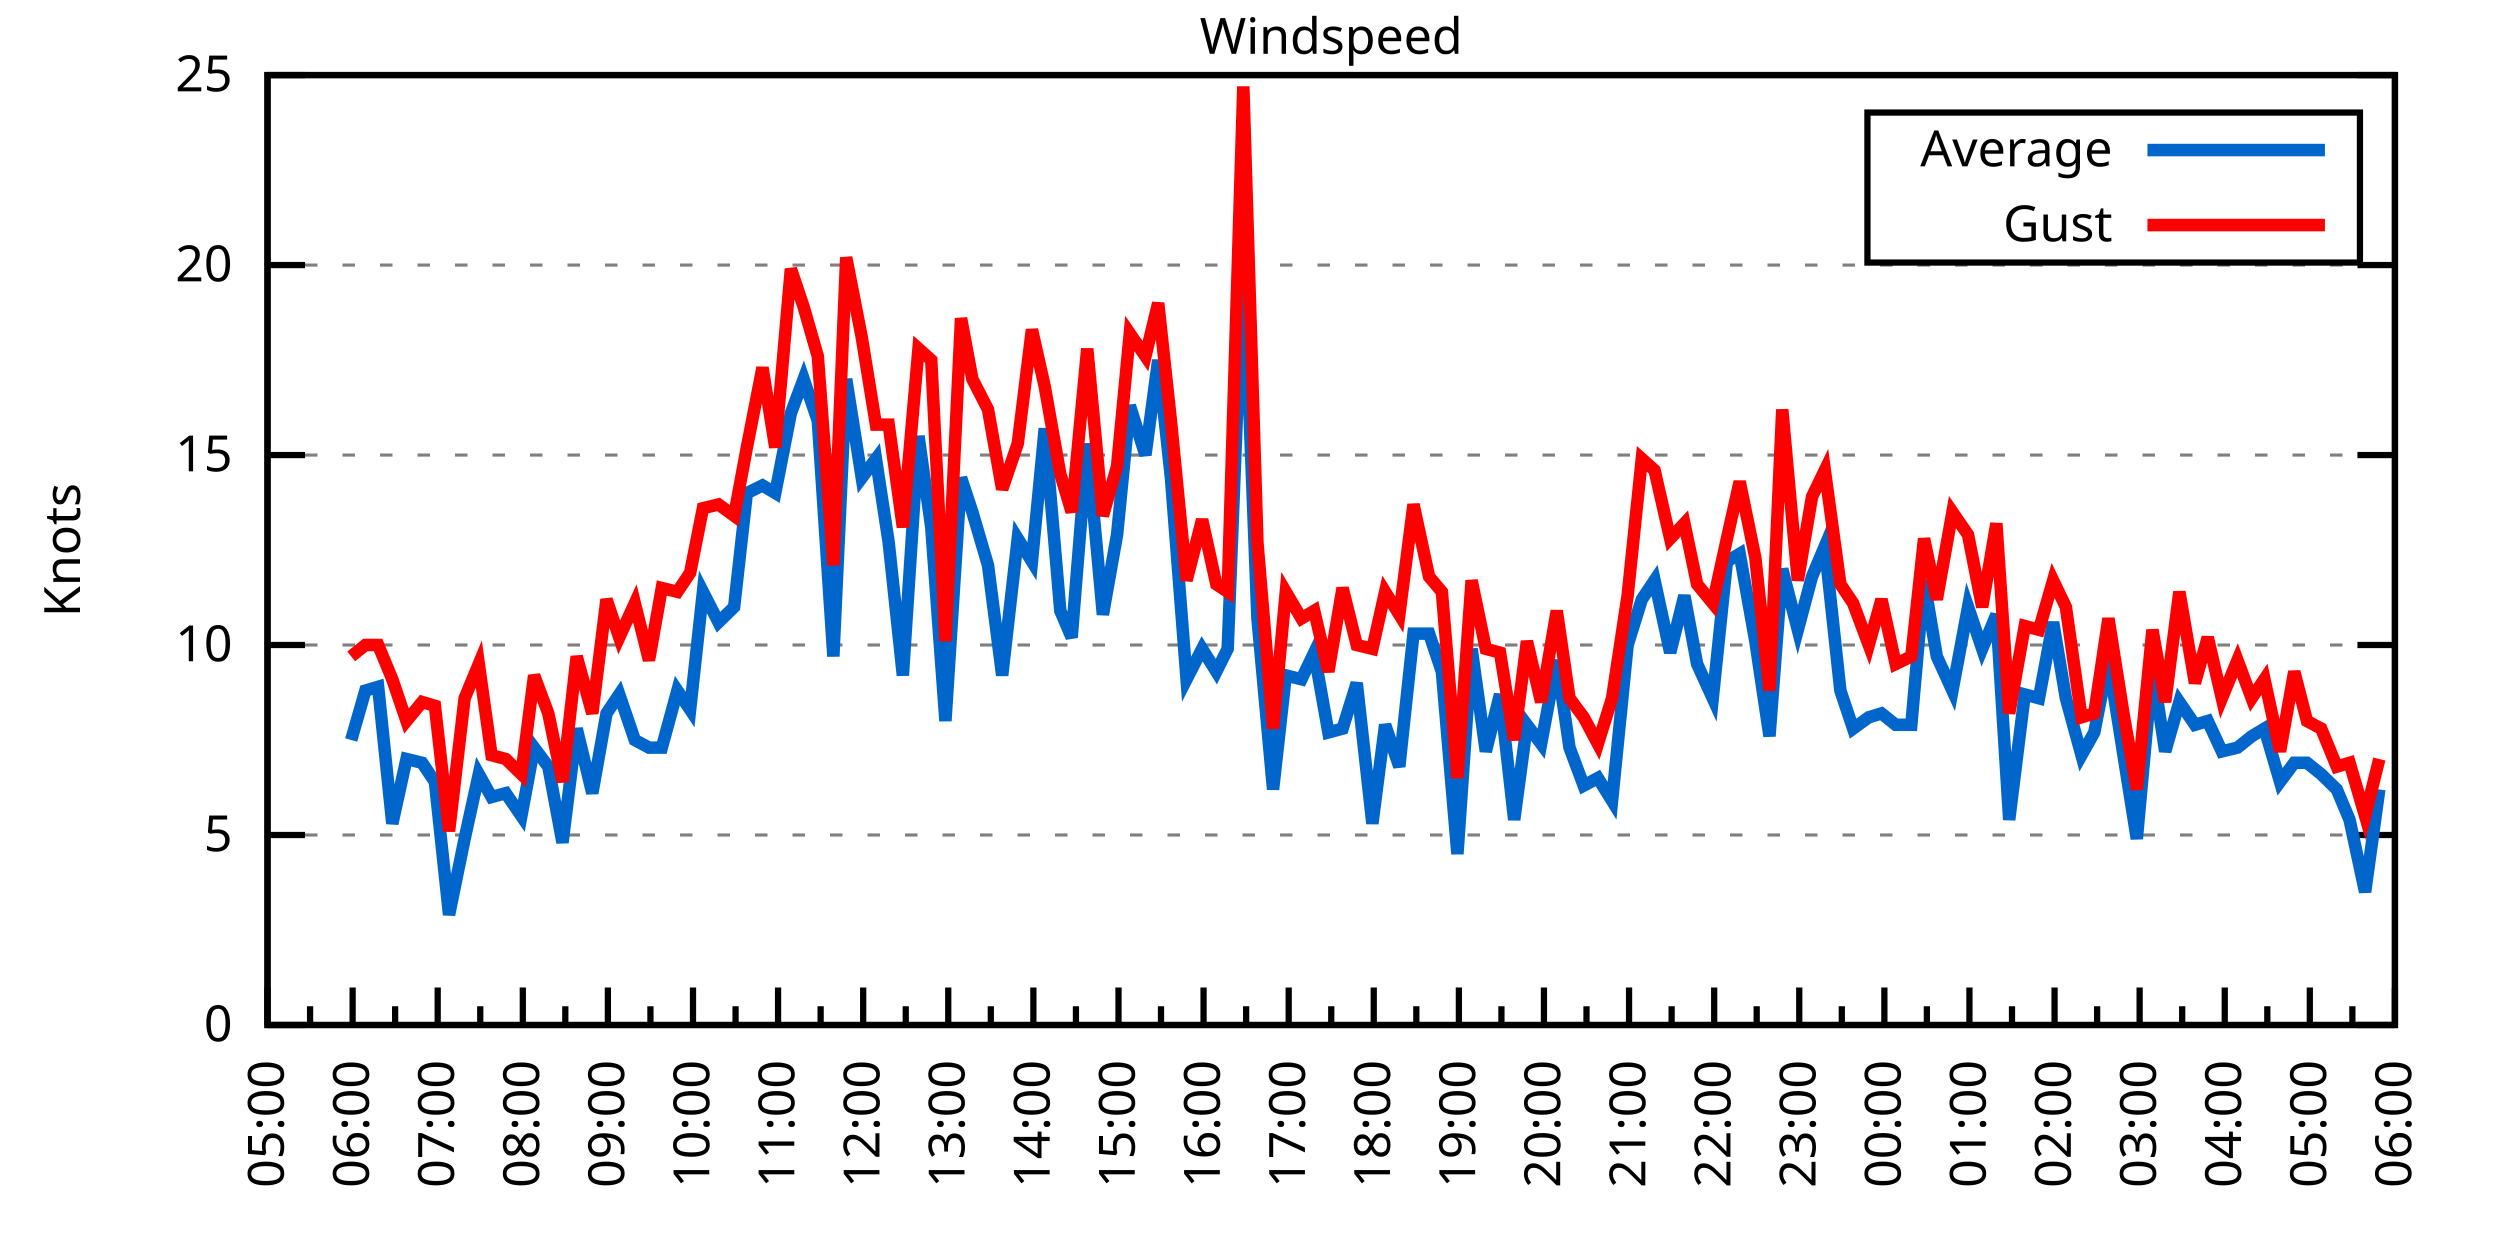
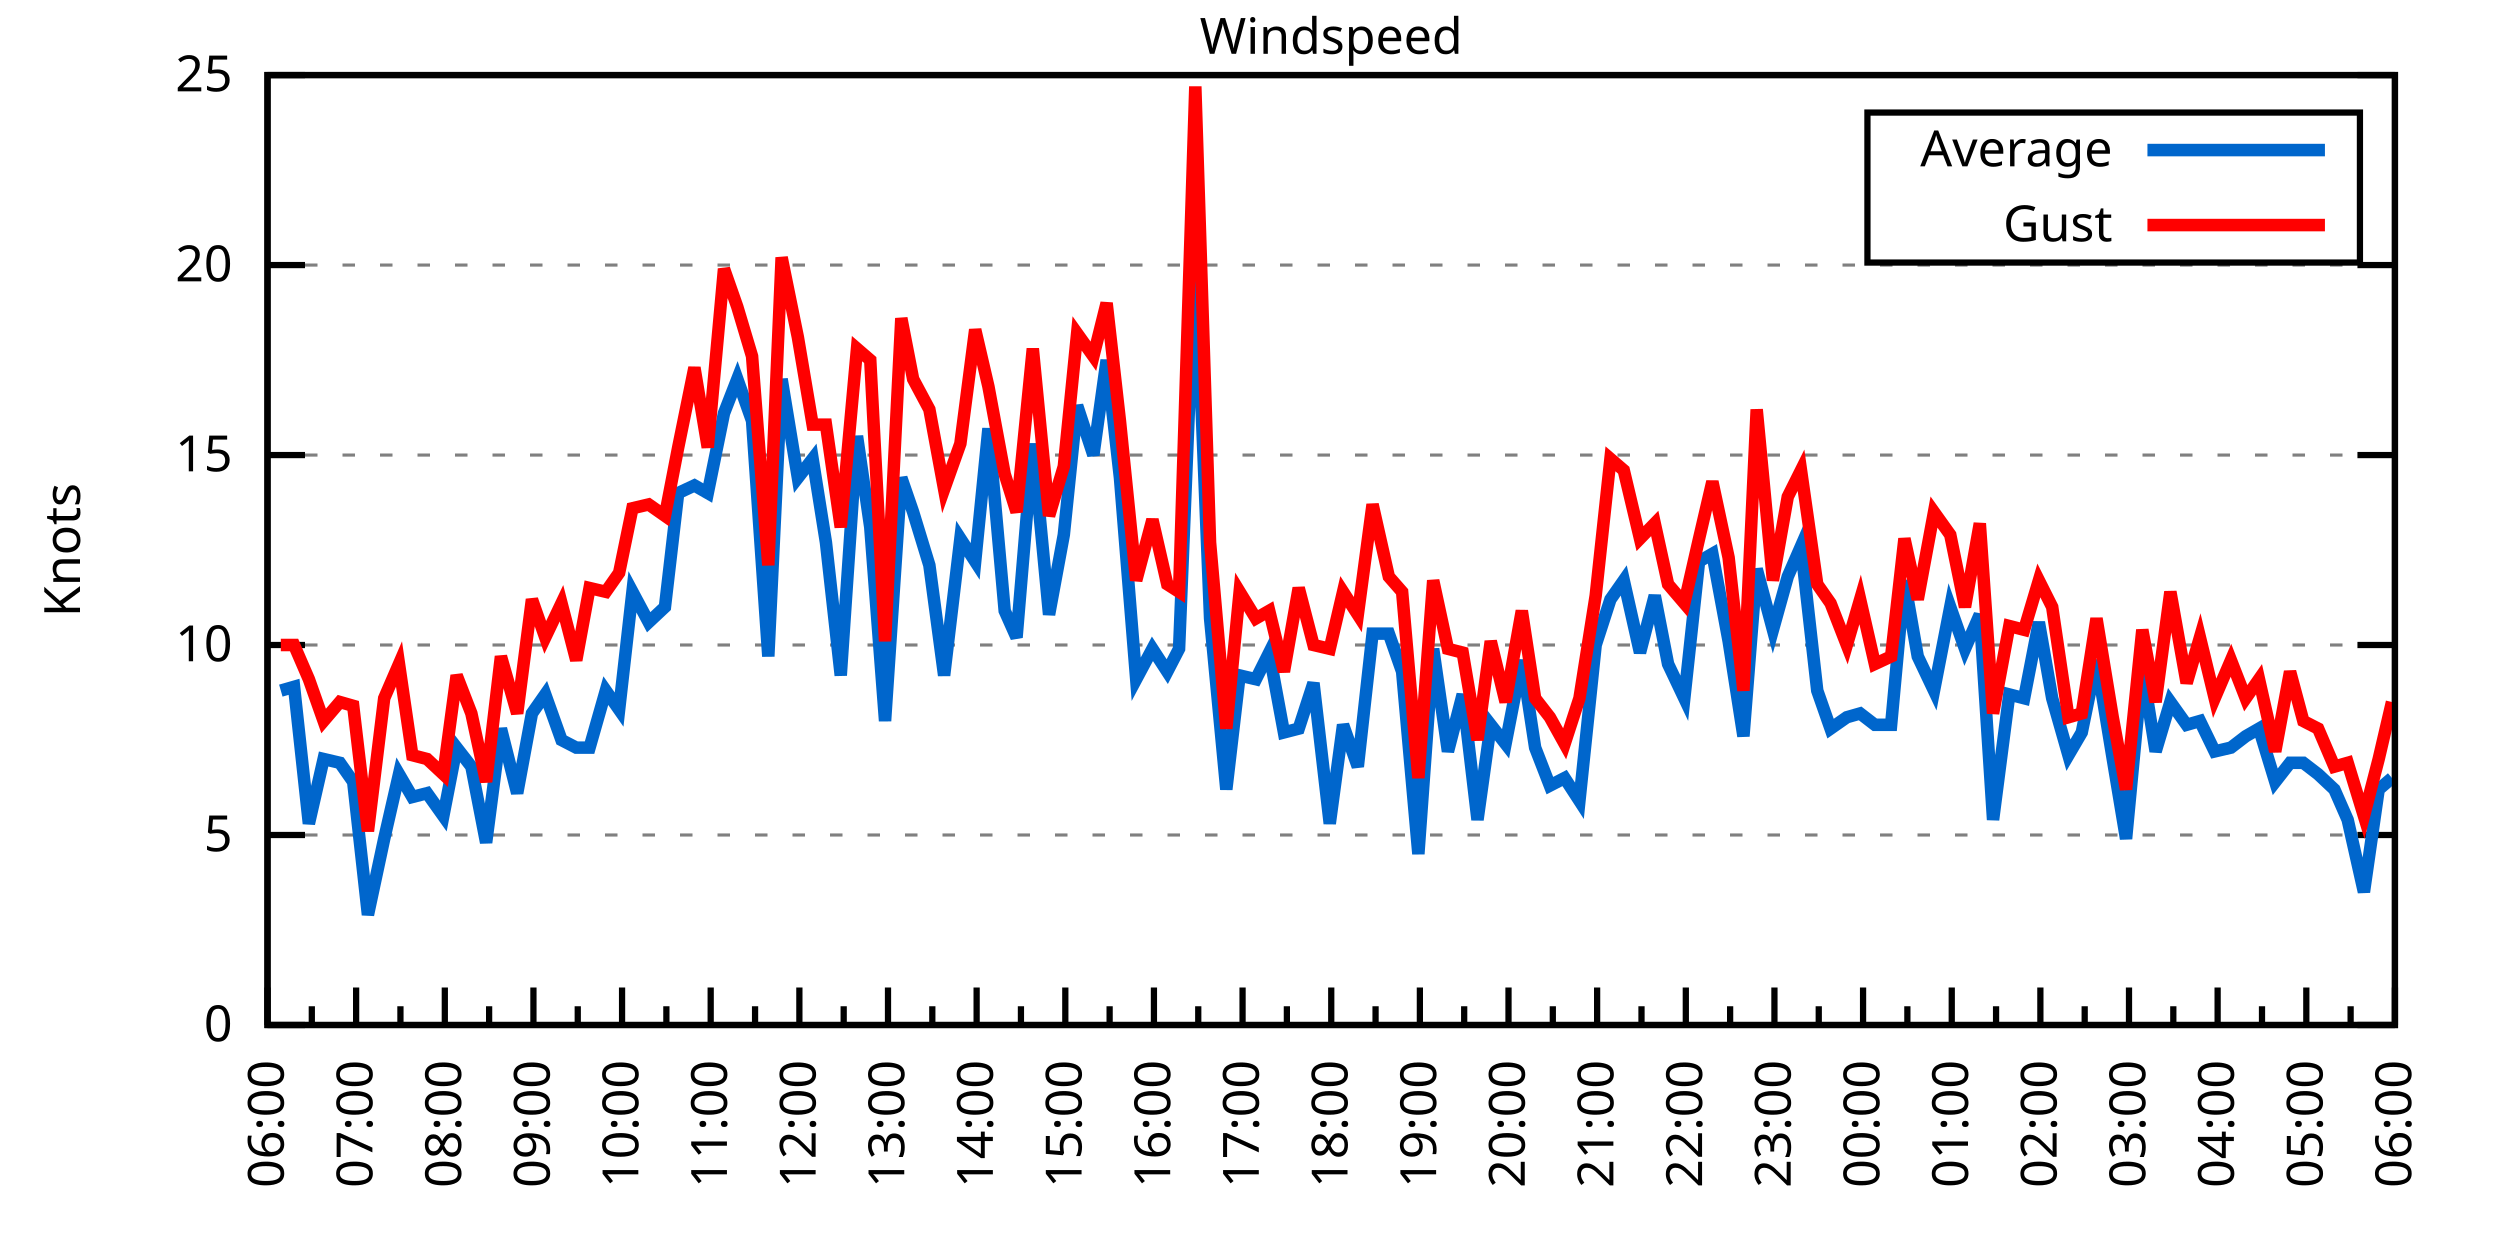
<svg xmlns="http://www.w3.org/2000/svg" xmlns:xlink="http://www.w3.org/1999/xlink" width="400" height="200" viewBox="0 0 400 200">
  <g id="gnuplot_canvas">
    <rect x="0" y="0" width="400" height="200" fill="none" />
    <defs>
      <circle id="gpDot" r="0.5" stroke-width="0.5" stroke="currentColor" />
      <path id="gpPt0" stroke-width="0.333" stroke="currentColor" d="M-1,0 h2 M0,-1 v2" />
      <path id="gpPt1" stroke-width="0.333" stroke="currentColor" d="M-1,-1 L1,1 M1,-1 L-1,1" />
      <path id="gpPt2" stroke-width="0.333" stroke="currentColor" d="M-1,0 L1,0 M0,-1 L0,1 M-1,-1 L1,1 M-1,1 L1,-1" />
      <rect id="gpPt3" stroke-width="0.333" stroke="currentColor" x="-1" y="-1" width="2" height="2" />
      <rect id="gpPt4" stroke-width="0.333" stroke="currentColor" fill="currentColor" x="-1" y="-1" width="2" height="2" />
      <circle id="gpPt5" stroke-width="0.333" stroke="currentColor" cx="0" cy="0" r="1" />
      <use xlink:href="#gpPt5" id="gpPt6" fill="currentColor" stroke="none" />
      <path id="gpPt7" stroke-width="0.333" stroke="currentColor" d="M0,-1.33 L-1.33,0.67 L1.33,0.67 z" />
      <use xlink:href="#gpPt7" id="gpPt8" fill="currentColor" stroke="none" />
      <use xlink:href="#gpPt7" id="gpPt9" stroke="currentColor" transform="rotate(180)" />
      <use xlink:href="#gpPt9" id="gpPt10" fill="currentColor" stroke="none" />
      <use xlink:href="#gpPt3" id="gpPt11" stroke="currentColor" transform="rotate(45)" />
      <use xlink:href="#gpPt11" id="gpPt12" fill="currentColor" stroke="none" />
      <path id="gpPt13" stroke-width="0.333" stroke="currentColor" d="M0,1.330 L1.265,0.411 L0.782,-1.067 L-0.782,-1.076 L-1.265,0.411 z" />
      <use xlink:href="#gpPt13" id="gpPt14" fill="currentColor" stroke="none" />
      <filter id="textbox" filterUnits="objectBoundingBox" x="0" y="0" height="1" width="1">
        <feFlood flood-color="white" flood-opacity="1" result="bgnd" />
        <feComposite in="SourceGraphic" in2="bgnd" operator="atop" />
      </filter>
      <filter id="greybox" filterUnits="objectBoundingBox" x="0" y="0" height="1" width="1">
        <feFlood flood-color="lightgrey" flood-opacity="1" result="grey" />
        <feComposite in="SourceGraphic" in2="grey" operator="atop" />
      </filter>
    </defs>
    <g fill="none" color="white" stroke="currentColor" stroke-width="1.00" stroke-linecap="butt" stroke-linejoin="miter">
</g>
    <g fill="none" color="black" stroke="currentColor" stroke-width="1.00" stroke-linecap="butt" stroke-linejoin="miter">
      <g stroke="none" shape-rendering="crispEdges">
        <polygon fill="rgb(255, 255, 255)" points="42.80,164.00 383.18,164.00 383.18,12.02 42.80,12.02 " />
      </g>
    </g>
    <g fill="none" color="black" stroke="currentColor" stroke-width="1.00" stroke-linecap="butt" stroke-linejoin="miter">
</g>
    <g fill="none" color="black" stroke="black" stroke-width="0.50" stroke-linecap="butt" stroke-linejoin="miter">
</g>
    <g fill="none" color="gray" stroke="currentColor" stroke-width="0.50" stroke-linecap="butt" stroke-linejoin="miter">
      <path stroke="gray" stroke-dasharray="2,4" class="gridline" d="M42.80,164.00 L383.19,164.00  " />
    </g>
    <g fill="none" color="gray" stroke="gray" stroke-width="1.00" stroke-linecap="butt" stroke-linejoin="miter">
</g>
    <g fill="none" color="black" stroke="currentColor" stroke-width="1.00" stroke-linecap="butt" stroke-linejoin="miter">
      <path stroke="black" d="M42.80,164.00 L48.80,164.00 M383.19,164.00 L377.19,164.00  " />
      <g transform="translate(37.20,166.60)" stroke="none" fill="black" font-family="Sans" font-size="8.00" text-anchor="end">
        <text>
          <tspan font-family="Sans"> 0</tspan>
        </text>
      </g>
    </g>
    <g fill="none" color="black" stroke="currentColor" stroke-width="1.00" stroke-linecap="butt" stroke-linejoin="miter">
</g>
    <g fill="none" color="black" stroke="black" stroke-width="0.50" stroke-linecap="butt" stroke-linejoin="miter">
</g>
    <g fill="none" color="gray" stroke="currentColor" stroke-width="0.50" stroke-linecap="butt" stroke-linejoin="miter">
      <path stroke="gray" stroke-dasharray="2,4" class="gridline" d="M42.80,133.60 L383.19,133.60  " />
    </g>
    <g fill="none" color="gray" stroke="gray" stroke-width="1.00" stroke-linecap="butt" stroke-linejoin="miter">
</g>
    <g fill="none" color="black" stroke="currentColor" stroke-width="1.00" stroke-linecap="butt" stroke-linejoin="miter">
      <path stroke="black" d="M42.80,133.60 L48.80,133.60 M383.19,133.60 L377.19,133.60  " />
      <g transform="translate(37.20,136.20)" stroke="none" fill="black" font-family="Sans" font-size="8.00" text-anchor="end">
        <text>
          <tspan font-family="Sans"> 5</tspan>
        </text>
      </g>
    </g>
    <g fill="none" color="black" stroke="currentColor" stroke-width="1.00" stroke-linecap="butt" stroke-linejoin="miter">
</g>
    <g fill="none" color="black" stroke="black" stroke-width="0.50" stroke-linecap="butt" stroke-linejoin="miter">
</g>
    <g fill="none" color="gray" stroke="currentColor" stroke-width="0.50" stroke-linecap="butt" stroke-linejoin="miter">
      <path stroke="gray" stroke-dasharray="2,4" class="gridline" d="M42.80,103.20 L383.19,103.20  " />
    </g>
    <g fill="none" color="gray" stroke="gray" stroke-width="1.00" stroke-linecap="butt" stroke-linejoin="miter">
</g>
    <g fill="none" color="black" stroke="currentColor" stroke-width="1.00" stroke-linecap="butt" stroke-linejoin="miter">
      <path stroke="black" d="M42.80,103.20 L48.80,103.20 M383.19,103.20 L377.19,103.20  " />
      <g transform="translate(37.20,105.80)" stroke="none" fill="black" font-family="Sans" font-size="8.00" text-anchor="end">
        <text>
          <tspan font-family="Sans"> 10</tspan>
        </text>
      </g>
    </g>
    <g fill="none" color="black" stroke="currentColor" stroke-width="1.00" stroke-linecap="butt" stroke-linejoin="miter">
</g>
    <g fill="none" color="black" stroke="black" stroke-width="0.50" stroke-linecap="butt" stroke-linejoin="miter">
</g>
    <g fill="none" color="gray" stroke="currentColor" stroke-width="0.50" stroke-linecap="butt" stroke-linejoin="miter">
      <path stroke="gray" stroke-dasharray="2,4" class="gridline" d="M42.80,72.81 L383.19,72.81  " />
    </g>
    <g fill="none" color="gray" stroke="gray" stroke-width="1.00" stroke-linecap="butt" stroke-linejoin="miter">
</g>
    <g fill="none" color="black" stroke="currentColor" stroke-width="1.00" stroke-linecap="butt" stroke-linejoin="miter">
      <path stroke="black" d="M42.80,72.81 L48.80,72.81 M383.19,72.81 L377.19,72.81  " />
      <g transform="translate(37.20,75.41)" stroke="none" fill="black" font-family="Sans" font-size="8.00" text-anchor="end">
        <text>
          <tspan font-family="Sans"> 15</tspan>
        </text>
      </g>
    </g>
    <g fill="none" color="black" stroke="currentColor" stroke-width="1.00" stroke-linecap="butt" stroke-linejoin="miter">
</g>
    <g fill="none" color="black" stroke="black" stroke-width="0.50" stroke-linecap="butt" stroke-linejoin="miter">
</g>
    <g fill="none" color="gray" stroke="currentColor" stroke-width="0.50" stroke-linecap="butt" stroke-linejoin="miter">
      <path stroke="gray" stroke-dasharray="2,4" class="gridline" d="M42.80,42.41 L383.19,42.41  " />
    </g>
    <g fill="none" color="gray" stroke="gray" stroke-width="1.00" stroke-linecap="butt" stroke-linejoin="miter">
</g>
    <g fill="none" color="black" stroke="currentColor" stroke-width="1.00" stroke-linecap="butt" stroke-linejoin="miter">
      <path stroke="black" d="M42.80,42.41 L48.80,42.41 M383.19,42.41 L377.19,42.41  " />
      <g transform="translate(37.20,45.01)" stroke="none" fill="black" font-family="Sans" font-size="8.00" text-anchor="end">
        <text>
          <tspan font-family="Sans"> 20</tspan>
        </text>
      </g>
    </g>
    <g fill="none" color="black" stroke="currentColor" stroke-width="1.00" stroke-linecap="butt" stroke-linejoin="miter">
</g>
    <g fill="none" color="black" stroke="black" stroke-width="0.50" stroke-linecap="butt" stroke-linejoin="miter">
</g>
    <g fill="none" color="gray" stroke="currentColor" stroke-width="0.50" stroke-linecap="butt" stroke-linejoin="miter">
      <path stroke="gray" stroke-dasharray="2,4" class="gridline" d="M42.80,12.01 L383.19,12.01  " />
    </g>
    <g fill="none" color="gray" stroke="gray" stroke-width="1.00" stroke-linecap="butt" stroke-linejoin="miter">
</g>
    <g fill="none" color="black" stroke="currentColor" stroke-width="1.00" stroke-linecap="butt" stroke-linejoin="miter">
      <path stroke="black" d="M42.80,12.01 L48.80,12.01 M383.19,12.01 L377.19,12.01  " />
      <g transform="translate(37.20,14.61)" stroke="none" fill="black" font-family="Sans" font-size="8.00" text-anchor="end">
        <text>
          <tspan font-family="Sans"> 25</tspan>
        </text>
      </g>
    </g>
    <g fill="none" color="black" stroke="currentColor" stroke-width="1.00" stroke-linecap="butt" stroke-linejoin="miter">
      <path stroke="black" d="M42.80,164.00 L42.80,158.00  " />
      <g transform="translate(45.40,169.60) rotate(270)" stroke="none" fill="black" font-family="Sans" font-size="8.00" text-anchor="end">
        <text>
+           <tspan font-family="Sans">06:00</tspan>
+         </text>
+       </g>
+     </g>
+     <g fill="none" color="black" stroke="currentColor" stroke-width="1.00" stroke-linecap="butt" stroke-linejoin="miter">
+       <path stroke="black" d="M49.89,164.00 L49.89,161.00 M56.98,164.00 L56.98,158.00  " />
+       <g transform="translate(59.58,169.60) rotate(270)" stroke="none" fill="black" font-family="Sans" font-size="8.00" text-anchor="end">
+         <text>
+           <tspan font-family="Sans">07:00</tspan>
+         </text>
+       </g>
+     </g>
+     <g fill="none" color="black" stroke="currentColor" stroke-width="1.00" stroke-linecap="butt" stroke-linejoin="miter">
+       <path stroke="black" d="M64.07,164.00 L64.07,161.00 M71.17,164.00 L71.17,158.00  " />
+       <g transform="translate(73.77,169.60) rotate(270)" stroke="none" fill="black" font-family="Sans" font-size="8.00" text-anchor="end">
+         <text>
+           <tspan font-family="Sans">08:00</tspan>
+         </text>
+       </g>
+     </g>
+     <g fill="none" color="black" stroke="currentColor" stroke-width="1.00" stroke-linecap="butt" stroke-linejoin="miter">
+       <path stroke="black" d="M78.26,164.00 L78.26,161.00 M85.35,164.00 L85.35,158.00  " />
+       <g transform="translate(87.95,169.60) rotate(270)" stroke="none" fill="black" font-family="Sans" font-size="8.00" text-anchor="end">
+         <text>
+           <tspan font-family="Sans">09:00</tspan>
+         </text>
+       </g>
+     </g>
+     <g fill="none" color="black" stroke="currentColor" stroke-width="1.00" stroke-linecap="butt" stroke-linejoin="miter">
+       <path stroke="black" d="M92.44,164.00 L92.44,161.00 M99.53,164.00 L99.53,158.00  " />
+       <g transform="translate(102.13,169.60) rotate(270)" stroke="none" fill="black" font-family="Sans" font-size="8.00" text-anchor="end">
+         <text>
+           <tspan font-family="Sans">10:00</tspan>
+         </text>
+       </g>
+     </g>
+     <g fill="none" color="black" stroke="currentColor" stroke-width="1.00" stroke-linecap="butt" stroke-linejoin="miter">
+       <path stroke="black" d="M106.62,164.00 L106.62,161.00 M113.71,164.00 L113.71,158.00  " />
+       <g transform="translate(116.31,169.60) rotate(270)" stroke="none" fill="black" font-family="Sans" font-size="8.00" text-anchor="end">
+         <text>
+           <tspan font-family="Sans">11:00</tspan>
+         </text>
+       </g>
+     </g>
+     <g fill="none" color="black" stroke="currentColor" stroke-width="1.00" stroke-linecap="butt" stroke-linejoin="miter">
+       <path stroke="black" d="M120.81,164.00 L120.81,161.00 M127.90,164.00 L127.90,158.00  " />
+       <g transform="translate(130.50,169.60) rotate(270)" stroke="none" fill="black" font-family="Sans" font-size="8.00" text-anchor="end">
+         <text>
+           <tspan font-family="Sans">12:00</tspan>
+         </text>
+       </g>
+     </g>
+     <g fill="none" color="black" stroke="currentColor" stroke-width="1.00" stroke-linecap="butt" stroke-linejoin="miter">
+       <path stroke="black" d="M134.99,164.00 L134.99,161.00 M142.08,164.00 L142.08,158.00  " />
+       <g transform="translate(144.68,169.60) rotate(270)" stroke="none" fill="black" font-family="Sans" font-size="8.00" text-anchor="end">
+         <text>
+           <tspan font-family="Sans">13:00</tspan>
+         </text>
+       </g>
+     </g>
+     <g fill="none" color="black" stroke="currentColor" stroke-width="1.00" stroke-linecap="butt" stroke-linejoin="miter">
+       <path stroke="black" d="M149.17,164.00 L149.17,161.00 M156.26,164.00 L156.26,158.00  " />
+       <g transform="translate(158.86,169.60) rotate(270)" stroke="none" fill="black" font-family="Sans" font-size="8.00" text-anchor="end">
+         <text>
+           <tspan font-family="Sans">14:00</tspan>
+         </text>
+       </g>
+     </g>
+     <g fill="none" color="black" stroke="currentColor" stroke-width="1.00" stroke-linecap="butt" stroke-linejoin="miter">
+       <path stroke="black" d="M163.35,164.00 L163.35,161.00 M170.45,164.00 L170.45,158.00  " />
+       <g transform="translate(173.05,169.60) rotate(270)" stroke="none" fill="black" font-family="Sans" font-size="8.00" text-anchor="end">
+         <text>
+           <tspan font-family="Sans">15:00</tspan>
+         </text>
+       </g>
+     </g>
+     <g fill="none" color="black" stroke="currentColor" stroke-width="1.00" stroke-linecap="butt" stroke-linejoin="miter">
+       <path stroke="black" d="M177.54,164.00 L177.54,161.00 M184.63,164.00 L184.63,158.00  " />
+       <g transform="translate(187.23,169.60) rotate(270)" stroke="none" fill="black" font-family="Sans" font-size="8.00" text-anchor="end">
+         <text>
+           <tspan font-family="Sans">16:00</tspan>
+         </text>
+       </g>
+     </g>
+     <g fill="none" color="black" stroke="currentColor" stroke-width="1.00" stroke-linecap="butt" stroke-linejoin="miter">
+       <path stroke="black" d="M191.72,164.00 L191.72,161.00 M198.81,164.00 L198.81,158.00  " />
+       <g transform="translate(201.41,169.60) rotate(270)" stroke="none" fill="black" font-family="Sans" font-size="8.00" text-anchor="end">
+         <text>
+           <tspan font-family="Sans">17:00</tspan>
+         </text>
+       </g>
+     </g>
+     <g fill="none" color="black" stroke="currentColor" stroke-width="1.00" stroke-linecap="butt" stroke-linejoin="miter">
+       <path stroke="black" d="M205.90,164.00 L205.90,161.00 M213.00,164.00 L213.00,158.00  " />
+       <g transform="translate(215.60,169.60) rotate(270)" stroke="none" fill="black" font-family="Sans" font-size="8.00" text-anchor="end">
+         <text>
+           <tspan font-family="Sans">18:00</tspan>
+         </text>
+       </g>
+     </g>
+     <g fill="none" color="black" stroke="currentColor" stroke-width="1.00" stroke-linecap="butt" stroke-linejoin="miter">
+       <path stroke="black" d="M220.09,164.00 L220.09,161.00 M227.18,164.00 L227.18,158.00  " />
+       <g transform="translate(229.78,169.60) rotate(270)" stroke="none" fill="black" font-family="Sans" font-size="8.00" text-anchor="end">
+         <text>
+           <tspan font-family="Sans">19:00</tspan>
+         </text>
+       </g>
+     </g>
+     <g fill="none" color="black" stroke="currentColor" stroke-width="1.00" stroke-linecap="butt" stroke-linejoin="miter">
+       <path stroke="black" d="M234.27,164.00 L234.27,161.00 M241.36,164.00 L241.36,158.00  " />
+       <g transform="translate(243.96,169.60) rotate(270)" stroke="none" fill="black" font-family="Sans" font-size="8.00" text-anchor="end">
+         <text>
+           <tspan font-family="Sans">20:00</tspan>
+         </text>
+       </g>
+     </g>
+     <g fill="none" color="black" stroke="currentColor" stroke-width="1.00" stroke-linecap="butt" stroke-linejoin="miter">
+       <path stroke="black" d="M248.45,164.00 L248.45,161.00 M255.54,164.00 L255.54,158.00  " />
+       <g transform="translate(258.14,169.60) rotate(270)" stroke="none" fill="black" font-family="Sans" font-size="8.00" text-anchor="end">
+         <text>
+           <tspan font-family="Sans">21:00</tspan>
+         </text>
+       </g>
+     </g>
+     <g fill="none" color="black" stroke="currentColor" stroke-width="1.00" stroke-linecap="butt" stroke-linejoin="miter">
+       <path stroke="black" d="M262.64,164.00 L262.64,161.00 M269.73,164.00 L269.73,158.00  " />
+       <g transform="translate(272.33,169.60) rotate(270)" stroke="none" fill="black" font-family="Sans" font-size="8.00" text-anchor="end">
+         <text>
+           <tspan font-family="Sans">22:00</tspan>
+         </text>
+       </g>
+     </g>
+     <g fill="none" color="black" stroke="currentColor" stroke-width="1.00" stroke-linecap="butt" stroke-linejoin="miter">
+       <path stroke="black" d="M276.82,164.00 L276.82,161.00 M283.91,164.00 L283.91,158.00  " />
+       <g transform="translate(286.51,169.60) rotate(270)" stroke="none" fill="black" font-family="Sans" font-size="8.00" text-anchor="end">
+         <text>
+           <tspan font-family="Sans">23:00</tspan>
+         </text>
+       </g>
+     </g>
+     <g fill="none" color="black" stroke="currentColor" stroke-width="1.00" stroke-linecap="butt" stroke-linejoin="miter">
+       <path stroke="black" d="M291.00,164.00 L291.00,161.00 M298.09,164.00 L298.09,158.00  " />
+       <g transform="translate(300.69,169.60) rotate(270)" stroke="none" fill="black" font-family="Sans" font-size="8.00" text-anchor="end">
+         <text>
+           <tspan font-family="Sans">00:00</tspan>
+         </text>
+       </g>
+     </g>
+     <g fill="none" color="black" stroke="currentColor" stroke-width="1.00" stroke-linecap="butt" stroke-linejoin="miter">
+       <path stroke="black" d="M305.18,164.00 L305.18,161.00 M312.28,164.00 L312.28,158.00  " />
+       <g transform="translate(314.88,169.60) rotate(270)" stroke="none" fill="black" font-family="Sans" font-size="8.00" text-anchor="end">
+         <text>
+           <tspan font-family="Sans">01:00</tspan>
+         </text>
+       </g>
+     </g>
+     <g fill="none" color="black" stroke="currentColor" stroke-width="1.00" stroke-linecap="butt" stroke-linejoin="miter">
+       <path stroke="black" d="M319.37,164.00 L319.37,161.00 M326.46,164.00 L326.46,158.00  " />
+       <g transform="translate(329.06,169.60) rotate(270)" stroke="none" fill="black" font-family="Sans" font-size="8.00" text-anchor="end">
+         <text>
+           <tspan font-family="Sans">02:00</tspan>
+         </text>
+       </g>
+     </g>
+     <g fill="none" color="black" stroke="currentColor" stroke-width="1.00" stroke-linecap="butt" stroke-linejoin="miter">
+       <path stroke="black" d="M333.55,164.00 L333.55,161.00 M340.64,164.00 L340.64,158.00  " />
+       <g transform="translate(343.24,169.60) rotate(270)" stroke="none" fill="black" font-family="Sans" font-size="8.00" text-anchor="end">
+         <text>
+           <tspan font-family="Sans">03:00</tspan>
+         </text>
+       </g>
+     </g>
+     <g fill="none" color="black" stroke="currentColor" stroke-width="1.00" stroke-linecap="butt" stroke-linejoin="miter">
+       <path stroke="black" d="M347.73,164.00 L347.73,161.00 M354.82,164.00 L354.82,158.00  " />
+       <g transform="translate(357.42,169.60) rotate(270)" stroke="none" fill="black" font-family="Sans" font-size="8.00" text-anchor="end">
+         <text>
+           <tspan font-family="Sans">04:00</tspan>
+         </text>
+       </g>
+     </g>
+     <g fill="none" color="black" stroke="currentColor" stroke-width="1.00" stroke-linecap="butt" stroke-linejoin="miter">
+       <path stroke="black" d="M361.92,164.00 L361.92,161.00 M369.01,164.00 L369.01,158.00  " />
+       <g transform="translate(371.61,169.60) rotate(270)" stroke="none" fill="black" font-family="Sans" font-size="8.00" text-anchor="end">
+         <text>
          <tspan font-family="Sans">05:00</tspan>
        </text>
      </g>
    </g>
    <g fill="none" color="black" stroke="currentColor" stroke-width="1.00" stroke-linecap="butt" stroke-linejoin="miter">
-       <path stroke="black" d="M49.61,164.00 L49.61,161.00 M56.42,164.00 L56.42,158.00  " />
-       <g transform="translate(59.02,169.60) rotate(270)" stroke="none" fill="black" font-family="Sans" font-size="8.00" text-anchor="end">
-         <text>
-           <tspan font-family="Sans">06:00</tspan>
-         </text>
-       </g>
-     </g>
-     <g fill="none" color="black" stroke="currentColor" stroke-width="1.00" stroke-linecap="butt" stroke-linejoin="miter">
-       <path stroke="black" d="M63.22,164.00 L63.22,161.00 M70.03,164.00 L70.03,158.00  " />
-       <g transform="translate(72.63,169.60) rotate(270)" stroke="none" fill="black" font-family="Sans" font-size="8.00" text-anchor="end">
-         <text>
-           <tspan font-family="Sans">07:00</tspan>
-         </text>
-       </g>
-     </g>
-     <g fill="none" color="black" stroke="currentColor" stroke-width="1.00" stroke-linecap="butt" stroke-linejoin="miter">
-       <path stroke="black" d="M76.84,164.00 L76.84,161.00 M83.65,164.00 L83.65,158.00  " />
-       <g transform="translate(86.25,169.60) rotate(270)" stroke="none" fill="black" font-family="Sans" font-size="8.00" text-anchor="end">
-         <text>
-           <tspan font-family="Sans">08:00</tspan>
-         </text>
-       </g>
-     </g>
-     <g fill="none" color="black" stroke="currentColor" stroke-width="1.00" stroke-linecap="butt" stroke-linejoin="miter">
-       <path stroke="black" d="M90.45,164.00 L90.45,161.00 M97.26,164.00 L97.26,158.00  " />
-       <g transform="translate(99.86,169.60) rotate(270)" stroke="none" fill="black" font-family="Sans" font-size="8.00" text-anchor="end">
-         <text>
-           <tspan font-family="Sans">09:00</tspan>
-         </text>
-       </g>
-     </g>
-     <g fill="none" color="black" stroke="currentColor" stroke-width="1.00" stroke-linecap="butt" stroke-linejoin="miter">
-       <path stroke="black" d="M104.07,164.00 L104.07,161.00 M110.88,164.00 L110.88,158.00  " />
-       <g transform="translate(113.48,169.60) rotate(270)" stroke="none" fill="black" font-family="Sans" font-size="8.00" text-anchor="end">
-         <text>
-           <tspan font-family="Sans">10:00</tspan>
-         </text>
-       </g>
-     </g>
-     <g fill="none" color="black" stroke="currentColor" stroke-width="1.00" stroke-linecap="butt" stroke-linejoin="miter">
-       <path stroke="black" d="M117.69,164.00 L117.69,161.00 M124.49,164.00 L124.49,158.00  " />
-       <g transform="translate(127.09,169.60) rotate(270)" stroke="none" fill="black" font-family="Sans" font-size="8.00" text-anchor="end">
-         <text>
-           <tspan font-family="Sans">11:00</tspan>
-         </text>
-       </g>
-     </g>
-     <g fill="none" color="black" stroke="currentColor" stroke-width="1.00" stroke-linecap="butt" stroke-linejoin="miter">
-       <path stroke="black" d="M131.30,164.00 L131.30,161.00 M138.11,164.00 L138.11,158.00  " />
-       <g transform="translate(140.71,169.60) rotate(270)" stroke="none" fill="black" font-family="Sans" font-size="8.00" text-anchor="end">
-         <text>
-           <tspan font-family="Sans">12:00</tspan>
-         </text>
-       </g>
-     </g>
-     <g fill="none" color="black" stroke="currentColor" stroke-width="1.00" stroke-linecap="butt" stroke-linejoin="miter">
-       <path stroke="black" d="M144.92,164.00 L144.92,161.00 M151.72,164.00 L151.72,158.00  " />
-       <g transform="translate(154.32,169.60) rotate(270)" stroke="none" fill="black" font-family="Sans" font-size="8.00" text-anchor="end">
-         <text>
-           <tspan font-family="Sans">13:00</tspan>
-         </text>
-       </g>
-     </g>
-     <g fill="none" color="black" stroke="currentColor" stroke-width="1.00" stroke-linecap="butt" stroke-linejoin="miter">
-       <path stroke="black" d="M158.53,164.00 L158.53,161.00 M165.34,164.00 L165.34,158.00  " />
-       <g transform="translate(167.94,169.60) rotate(270)" stroke="none" fill="black" font-family="Sans" font-size="8.00" text-anchor="end">
-         <text>
-           <tspan font-family="Sans">14:00</tspan>
-         </text>
-       </g>
-     </g>
-     <g fill="none" color="black" stroke="currentColor" stroke-width="1.00" stroke-linecap="butt" stroke-linejoin="miter">
-       <path stroke="black" d="M172.15,164.00 L172.15,161.00 M178.96,164.00 L178.96,158.00  " />
-       <g transform="translate(181.56,169.60) rotate(270)" stroke="none" fill="black" font-family="Sans" font-size="8.00" text-anchor="end">
-         <text>
-           <tspan font-family="Sans">15:00</tspan>
-         </text>
-       </g>
-     </g>
-     <g fill="none" color="black" stroke="currentColor" stroke-width="1.00" stroke-linecap="butt" stroke-linejoin="miter">
-       <path stroke="black" d="M185.76,164.00 L185.76,161.00 M192.57,164.00 L192.57,158.00  " />
-       <g transform="translate(195.17,169.60) rotate(270)" stroke="none" fill="black" font-family="Sans" font-size="8.00" text-anchor="end">
-         <text>
-           <tspan font-family="Sans">16:00</tspan>
-         </text>
-       </g>
-     </g>
-     <g fill="none" color="black" stroke="currentColor" stroke-width="1.00" stroke-linecap="butt" stroke-linejoin="miter">
-       <path stroke="black" d="M199.38,164.00 L199.38,161.00 M206.19,164.00 L206.19,158.00  " />
-       <g transform="translate(208.79,169.60) rotate(270)" stroke="none" fill="black" font-family="Sans" font-size="8.00" text-anchor="end">
-         <text>
-           <tspan font-family="Sans">17:00</tspan>
-         </text>
-       </g>
-     </g>
-     <g fill="none" color="black" stroke="currentColor" stroke-width="1.00" stroke-linecap="butt" stroke-linejoin="miter">
-       <path stroke="black" d="M213.00,164.00 L213.00,161.00 M219.80,164.00 L219.80,158.00  " />
-       <g transform="translate(222.40,169.60) rotate(270)" stroke="none" fill="black" font-family="Sans" font-size="8.00" text-anchor="end">
-         <text>
-           <tspan font-family="Sans">18:00</tspan>
-         </text>
-       </g>
-     </g>
-     <g fill="none" color="black" stroke="currentColor" stroke-width="1.00" stroke-linecap="butt" stroke-linejoin="miter">
-       <path stroke="black" d="M226.61,164.00 L226.61,161.00 M233.42,164.00 L233.42,158.00  " />
-       <g transform="translate(236.02,169.60) rotate(270)" stroke="none" fill="black" font-family="Sans" font-size="8.00" text-anchor="end">
-         <text>
-           <tspan font-family="Sans">19:00</tspan>
-         </text>
-       </g>
-     </g>
-     <g fill="none" color="black" stroke="currentColor" stroke-width="1.00" stroke-linecap="butt" stroke-linejoin="miter">
-       <path stroke="black" d="M240.23,164.00 L240.23,161.00 M247.03,164.00 L247.03,158.00  " />
-       <g transform="translate(249.63,169.60) rotate(270)" stroke="none" fill="black" font-family="Sans" font-size="8.00" text-anchor="end">
-         <text>
-           <tspan font-family="Sans">20:00</tspan>
-         </text>
-       </g>
-     </g>
-     <g fill="none" color="black" stroke="currentColor" stroke-width="1.00" stroke-linecap="butt" stroke-linejoin="miter">
-       <path stroke="black" d="M253.84,164.00 L253.84,161.00 M260.65,164.00 L260.65,158.00  " />
-       <g transform="translate(263.25,169.60) rotate(270)" stroke="none" fill="black" font-family="Sans" font-size="8.00" text-anchor="end">
-         <text>
-           <tspan font-family="Sans">21:00</tspan>
-         </text>
-       </g>
-     </g>
-     <g fill="none" color="black" stroke="currentColor" stroke-width="1.00" stroke-linecap="butt" stroke-linejoin="miter">
-       <path stroke="black" d="M267.46,164.00 L267.46,161.00 M274.27,164.00 L274.27,158.00  " />
-       <g transform="translate(276.87,169.60) rotate(270)" stroke="none" fill="black" font-family="Sans" font-size="8.00" text-anchor="end">
-         <text>
-           <tspan font-family="Sans">22:00</tspan>
-         </text>
-       </g>
-     </g>
-     <g fill="none" color="black" stroke="currentColor" stroke-width="1.00" stroke-linecap="butt" stroke-linejoin="miter">
-       <path stroke="black" d="M281.07,164.00 L281.07,161.00 M287.88,164.00 L287.88,158.00  " />
-       <g transform="translate(290.48,169.60) rotate(270)" stroke="none" fill="black" font-family="Sans" font-size="8.00" text-anchor="end">
-         <text>
-           <tspan font-family="Sans">23:00</tspan>
-         </text>
-       </g>
-     </g>
-     <g fill="none" color="black" stroke="currentColor" stroke-width="1.00" stroke-linecap="butt" stroke-linejoin="miter">
-       <path stroke="black" d="M294.69,164.00 L294.69,161.00 M301.50,164.00 L301.50,158.00  " />
-       <g transform="translate(304.10,169.60) rotate(270)" stroke="none" fill="black" font-family="Sans" font-size="8.00" text-anchor="end">
-         <text>
-           <tspan font-family="Sans">00:00</tspan>
-         </text>
-       </g>
-     </g>
-     <g fill="none" color="black" stroke="currentColor" stroke-width="1.00" stroke-linecap="butt" stroke-linejoin="miter">
-       <path stroke="black" d="M308.30,164.00 L308.30,161.00 M315.11,164.00 L315.11,158.00  " />
-       <g transform="translate(317.71,169.60) rotate(270)" stroke="none" fill="black" font-family="Sans" font-size="8.00" text-anchor="end">
-         <text>
-           <tspan font-family="Sans">01:00</tspan>
-         </text>
-       </g>
-     </g>
-     <g fill="none" color="black" stroke="currentColor" stroke-width="1.00" stroke-linecap="butt" stroke-linejoin="miter">
-       <path stroke="black" d="M321.92,164.00 L321.92,161.00 M328.73,164.00 L328.73,158.00  " />
-       <g transform="translate(331.33,169.60) rotate(270)" stroke="none" fill="black" font-family="Sans" font-size="8.00" text-anchor="end">
-         <text>
-           <tspan font-family="Sans">02:00</tspan>
-         </text>
-       </g>
-     </g>
-     <g fill="none" color="black" stroke="currentColor" stroke-width="1.00" stroke-linecap="butt" stroke-linejoin="miter">
-       <path stroke="black" d="M335.54,164.00 L335.54,161.00 M342.34,164.00 L342.34,158.00  " />
-       <g transform="translate(344.94,169.60) rotate(270)" stroke="none" fill="black" font-family="Sans" font-size="8.00" text-anchor="end">
-         <text>
-           <tspan font-family="Sans">03:00</tspan>
-         </text>
-       </g>
-     </g>
-     <g fill="none" color="black" stroke="currentColor" stroke-width="1.00" stroke-linecap="butt" stroke-linejoin="miter">
-       <path stroke="black" d="M349.15,164.00 L349.15,161.00 M355.96,164.00 L355.96,158.00  " />
-       <g transform="translate(358.56,169.60) rotate(270)" stroke="none" fill="black" font-family="Sans" font-size="8.00" text-anchor="end">
-         <text>
-           <tspan font-family="Sans">04:00</tspan>
-         </text>
-       </g>
-     </g>
-     <g fill="none" color="black" stroke="currentColor" stroke-width="1.00" stroke-linecap="butt" stroke-linejoin="miter">
-       <path stroke="black" d="M362.77,164.00 L362.77,161.00 M369.57,164.00 L369.57,158.00  " />
-       <g transform="translate(372.17,169.60) rotate(270)" stroke="none" fill="black" font-family="Sans" font-size="8.00" text-anchor="end">
-         <text>
-           <tspan font-family="Sans">05:00</tspan>
-         </text>
-       </g>
-     </g>
-     <g fill="none" color="black" stroke="currentColor" stroke-width="1.00" stroke-linecap="butt" stroke-linejoin="miter">
-       <path stroke="black" d="M376.38,164.00 L376.38,161.00 M383.19,164.00 L383.19,158.00  " />
+       <path stroke="black" d="M376.10,164.00 L376.10,161.00 M383.19,164.00 L383.19,158.00  " />
      <g transform="translate(385.79,169.60) rotate(270)" stroke="none" fill="black" font-family="Sans" font-size="8.00" text-anchor="end">
        <text>
          <tspan font-family="Sans">06:00</tspan>
        </text>
      </g>
    </g>
    <g fill="none" color="black" stroke="currentColor" stroke-width="1.00" stroke-linecap="butt" stroke-linejoin="miter">
</g>
    <g fill="none" color="black" stroke="currentColor" stroke-width="1.00" stroke-linecap="butt" stroke-linejoin="miter">
      <path stroke="black" d="M42.80,12.01 L42.80,164.00 L383.19,164.00 L383.19,12.01 L42.80,12.01 Z  " />
    </g>
    <g fill="none" color="black" stroke="currentColor" stroke-width="1.00" stroke-linecap="butt" stroke-linejoin="miter">
      <g transform="translate(12.80,88.01) rotate(270)" stroke="none" fill="black" font-family="Sans" font-size="8.00" text-anchor="middle">
        <text>
          <tspan font-family="Sans">Knots</tspan>
        </text>
      </g>
    </g>
    <g fill="none" color="black" stroke="currentColor" stroke-width="1.00" stroke-linecap="butt" stroke-linejoin="miter">
</g>
    <g fill="none" color="black" stroke="currentColor" stroke-width="1.00" stroke-linecap="butt" stroke-linejoin="miter">
      <path stroke="black" d="M298.79,42.01 L298.79,18.01 L377.59,18.01 L377.59,42.01 L298.79,42.01 Z  " />
    </g>
    <g id="Windspeed_plot_1">
      <g fill="none" color="white" stroke="black" stroke-width="2.00" stroke-linecap="butt" stroke-linejoin="miter">
</g>
      <g fill="none" color="black" stroke="currentColor" stroke-width="2.00" stroke-linecap="butt" stroke-linejoin="miter">
        <g transform="translate(337.99,26.61)" stroke="none" fill="black" font-family="Sans" font-size="8.00" text-anchor="end">
          <text>
            <tspan font-family="Sans">Average</tspan>
          </text>
        </g>
      </g>
      <g fill="none" color="black" stroke="currentColor" stroke-width="2.00" stroke-linecap="butt" stroke-linejoin="miter">
-         <path stroke="rgb(  0, 102, 204)" d="M343.59,24.01 L371.99,24.01 M56.19,118.40 L58.46,110.50 L60.50,109.89 L62.77,131.78 L65.04,121.44 L67.54,122.05   L69.58,125.09 L71.85,146.37 L74.34,134.21 L76.61,123.87 L78.65,127.52 L80.92,126.91 L83.42,130.56 L85.46,119.62   L87.73,122.66 L90.00,134.82 L92.27,116.58 L94.77,126.91 L97.04,114.15 L99.08,111.11 L101.57,118.40 L103.84,119.62   L105.89,119.62 L108.38,110.50 L110.42,113.54 L112.47,94.69 L114.96,99.56 L117.46,97.12 L119.50,78.89 L122.00,77.67   L124.04,78.89 L126.54,66.12 L128.58,60.65 L130.85,67.33 L133.34,105.03 L135.39,60.65 L137.88,76.45 L140.15,73.41   L142.19,86.79 L144.46,108.07 L146.96,69.77 L149.00,84.36 L151.27,115.36 L153.77,76.45 L155.58,81.93 L158.08,90.44   L160.35,108.07 L162.84,86.18 L165.11,89.83 L167.16,68.55 L169.65,97.73 L171.47,101.99 L173.96,70.98 L176.46,98.34   L178.73,85.57 L180.77,64.90 L183.27,72.81 L185.31,57.61 L187.35,76.45 L189.85,108.68 L192.34,103.81 L194.61,107.46   L196.43,103.81 L198.93,40.58 L201.19,98.95 L203.69,126.31 L205.73,108.07 L208.23,108.68 L210.27,104.42 L212.54,117.19   L214.81,116.58 L217.08,109.28 L219.58,131.78 L221.62,115.97 L223.89,122.66 L226.16,101.38 L228.65,101.38 L230.70,107.46   L233.19,136.64 L235.46,103.81 L237.73,120.23 L240.00,111.11 L242.27,131.17 L244.31,115.97 L246.58,119.01 L249.08,105.64   L251.12,119.62 L253.39,125.70 L255.66,124.48 L257.93,128.13 L260.42,103.20 L262.69,95.91 L264.73,92.87 L267.23,104.42   L269.50,95.30 L271.54,106.24 L274.04,111.72 L276.31,89.83 L278.35,88.61 L280.85,102.60 L283.12,117.80 L285.16,91.04   L287.65,100.77 L289.92,92.26 L291.97,87.40 L294.46,110.50 L296.50,116.58 L299.00,114.76 L301.04,114.15 L303.31,115.97   L305.81,115.97 L307.85,92.87 L309.89,105.03 L312.39,110.50 L314.89,97.12 L317.15,103.81 L319.42,98.34 L321.47,131.17   L323.96,111.11 L326.23,111.72 L328.50,99.56 L330.54,111.72 L333.04,120.83 L335.08,117.19 L337.35,105.64 L339.85,121.44   L341.89,134.21 L344.39,106.85 L346.43,120.23 L348.70,112.32 L351.19,115.97 L353.24,115.36 L355.50,120.23 L358.00,119.62   L360.27,117.80 L362.31,116.58 L364.81,125.09 L367.08,122.05 L369.12,122.05 L371.39,123.87 L373.89,126.31 L375.93,131.17   L378.42,142.72 L380.69,126.31  " />
+         <path stroke="rgb(  0, 102, 204)" d="M343.59,24.01 L371.99,24.01 M44.93,110.50 L47.05,109.89 L49.42,131.78 L51.78,121.44 L54.38,122.05 L56.51,125.09   L58.87,146.37 L61.47,134.21 L63.84,123.87 L65.97,127.52 L68.33,126.91 L70.93,130.56 L73.06,119.62 L75.42,122.66   L77.78,134.82 L80.15,116.58 L82.75,126.91 L85.11,114.15 L87.24,111.11 L89.84,118.40 L92.20,119.62 L94.33,119.62   L96.93,110.50 L99.06,113.54 L101.19,94.69 L103.79,99.56 L106.39,97.12 L108.51,78.89 L111.11,77.67 L113.24,78.89   L115.84,66.12 L117.97,60.65 L120.33,67.33 L122.93,105.03 L125.06,60.65 L127.66,76.45 L130.02,73.41 L132.15,86.79   L134.52,108.07 L137.12,69.77 L139.24,84.36 L141.61,115.36 L144.21,76.45 L146.10,81.93 L148.70,90.44 L151.06,108.07   L153.66,86.18 L156.03,89.83 L158.15,68.55 L160.75,97.73 L162.65,101.99 L165.25,70.98 L167.85,98.34 L170.21,85.57   L172.34,64.90 L174.94,72.81 L177.06,57.61 L179.19,76.45 L181.79,108.68 L184.39,103.81 L186.76,107.46 L188.65,103.81   L191.25,40.58 L193.61,98.95 L196.21,126.31 L198.34,108.07 L200.94,108.68 L203.07,104.42 L205.43,117.19 L207.79,116.58   L210.16,109.28 L212.76,131.78 L214.89,115.97 L217.25,122.66 L219.61,101.38 L222.21,101.38 L224.34,107.46 L226.94,136.64   L229.31,103.81 L231.67,120.23 L234.03,111.11 L236.40,131.17 L238.52,115.97 L240.89,119.01 L243.49,105.64 L245.62,119.62   L247.98,125.70 L250.34,124.48 L252.71,128.13 L255.31,103.20 L257.67,95.91 L259.80,92.87 L262.40,104.42 L264.76,95.30   L266.89,106.24 L269.49,111.72 L271.85,89.83 L273.98,88.61 L276.58,102.60 L278.95,117.80 L281.07,91.04 L283.67,100.77   L286.04,92.26 L288.16,87.40 L290.76,110.50 L292.89,116.58 L295.49,114.76 L297.62,114.15 L299.98,115.97 L302.58,115.97   L304.71,92.87 L306.84,105.03 L309.44,110.50 L312.04,97.12 L314.40,103.81 L316.77,98.34 L318.89,131.17 L321.49,111.11   L323.86,111.72 L326.22,99.56 L328.35,111.72 L330.95,120.83 L333.08,117.19 L335.44,105.64 L338.04,121.44 L340.17,134.21   L342.77,106.85 L344.90,120.23 L347.26,112.32 L349.86,115.97 L351.99,115.36 L354.35,120.23 L356.95,119.62 L359.32,117.80   L361.44,116.58 L364.04,125.09 L366.41,122.05 L368.53,122.05 L370.90,123.87 L373.50,126.31 L375.63,131.17 L378.23,142.72   L380.59,126.31 L382.72,124.48  " />
      </g>
    </g>
    <g id="Windspeed_plot_2">
      <g fill="none" color="black" stroke="currentColor" stroke-width="2.00" stroke-linecap="butt" stroke-linejoin="miter">
        <g transform="translate(337.99,38.61)" stroke="none" fill="black" font-family="Sans" font-size="8.00" text-anchor="end">
          <text>
            <tspan font-family="Sans">Gust</tspan>
          </text>
        </g>
      </g>
      <g fill="none" color="black" stroke="currentColor" stroke-width="2.00" stroke-linecap="butt" stroke-linejoin="miter">
-         <path stroke="rgb(255,   0,   0)" d="M343.59,36.01 L371.99,36.01 M56.19,105.03 L58.46,103.20 L60.50,103.20 L62.77,108.68 L65.04,115.36 L67.54,112.32   L69.58,112.93 L71.85,132.99 L74.34,111.72 L76.61,106.24 L78.65,120.83 L80.92,121.44 L83.42,123.87 L85.46,108.07   L87.73,114.15 L90.00,125.09 L92.27,105.03 L94.77,114.15 L97.04,95.91 L99.08,101.99 L101.57,96.52 L103.84,105.64   L105.89,94.08 L108.38,94.69 L110.42,91.65 L112.47,81.32 L114.96,80.71 L117.46,82.53 L119.50,71.59 L122.00,58.82   L124.04,71.59 L126.54,43.02 L128.58,49.10 L130.85,57.00 L133.34,90.44 L135.39,41.19 L137.88,53.96 L140.15,67.94   L142.19,67.94 L144.46,84.36 L146.96,55.78 L149.00,57.61 L151.27,102.60 L153.77,50.92 L155.58,60.65 L158.08,65.51   L160.35,78.28 L162.84,70.98 L165.11,52.74 L167.16,61.86 L169.65,75.85 L171.47,81.93 L173.96,55.78 L176.46,82.53   L178.73,74.63 L180.77,53.35 L183.27,57.00 L185.31,48.49 L187.35,67.33 L189.85,92.87 L192.34,83.14 L194.61,93.48   L196.43,94.69 L198.93,13.83 L201.19,86.79 L203.69,116.58 L205.73,94.69 L208.23,98.95 L210.27,97.73 L212.54,107.46   L214.81,94.08 L217.08,103.20 L219.58,103.81 L221.62,94.69 L223.89,98.34 L226.16,80.71 L228.65,92.26 L230.70,94.69   L233.19,124.48 L235.46,92.87 L237.73,103.81 L240.00,104.42 L242.27,118.40 L244.31,102.60 L246.58,112.32 L249.08,97.73   L251.12,111.72 L253.39,114.76 L255.66,119.01 L257.93,111.72 L260.42,95.30 L262.69,73.41 L264.73,75.24 L267.23,86.18   L269.50,83.75 L271.54,93.48 L274.04,96.52 L276.31,86.18 L278.35,77.06 L280.85,89.22 L283.12,110.50 L285.16,65.51   L287.65,92.87 L289.92,79.49 L291.97,75.24 L294.46,93.48 L296.50,96.52 L299.00,103.20 L301.04,95.91 L303.31,106.24   L305.81,105.03 L307.85,86.18 L309.89,95.91 L312.39,81.93 L314.89,85.57 L317.15,97.12 L319.42,83.75 L321.47,114.15   L323.96,100.16 L326.23,100.77 L328.50,92.87 L330.54,97.12 L333.04,114.76 L335.08,114.15 L337.35,98.95 L339.85,114.76   L341.89,126.31 L344.39,100.77 L346.43,112.32 L348.70,94.69 L351.19,109.28 L353.24,101.99 L355.50,111.72 L358.00,105.64   L360.27,111.72 L362.31,108.68 L364.81,120.23 L367.08,107.46 L369.12,115.36 L371.39,116.58 L373.89,122.66 L375.93,122.05   L378.42,130.56 L380.69,121.44  " />
+         <path stroke="rgb(255,   0,   0)" d="M343.59,36.01 L371.99,36.01 M44.93,103.20 L47.05,103.20 L49.42,108.68 L51.78,115.36 L54.38,112.32 L56.51,112.93   L58.87,132.99 L61.47,111.72 L63.84,106.24 L65.97,120.83 L68.33,121.44 L70.93,123.87 L73.06,108.07 L75.42,114.15   L77.78,125.09 L80.15,105.03 L82.75,114.15 L85.11,95.91 L87.24,101.99 L89.84,96.52 L92.20,105.64 L94.33,94.08   L96.93,94.69 L99.06,91.65 L101.19,81.32 L103.79,80.71 L106.39,82.53 L108.51,71.59 L111.11,58.82 L113.24,71.59   L115.84,43.02 L117.97,49.10 L120.33,57.00 L122.93,90.44 L125.06,41.19 L127.66,53.96 L130.02,67.94 L132.15,67.94   L134.52,84.36 L137.12,55.78 L139.24,57.61 L141.61,102.60 L144.21,50.92 L146.10,60.65 L148.70,65.51 L151.06,78.28   L153.66,70.98 L156.03,52.74 L158.15,61.86 L160.75,75.85 L162.65,81.93 L165.25,55.78 L167.85,82.53 L170.21,74.63   L172.34,53.35 L174.94,57.00 L177.06,48.49 L179.19,67.33 L181.79,92.87 L184.39,83.14 L186.76,93.48 L188.65,94.69   L191.25,13.83 L193.61,86.79 L196.21,116.58 L198.34,94.69 L200.94,98.95 L203.07,97.73 L205.43,107.46 L207.79,94.08   L210.16,103.20 L212.76,103.81 L214.89,94.69 L217.25,98.34 L219.61,80.71 L222.21,92.26 L224.34,94.69 L226.94,124.48   L229.31,92.87 L231.67,103.81 L234.03,104.42 L236.40,118.40 L238.52,102.60 L240.89,112.32 L243.49,97.73 L245.62,111.72   L247.98,114.76 L250.34,119.01 L252.71,111.72 L255.31,95.30 L257.67,73.41 L259.80,75.24 L262.40,86.18 L264.76,83.75   L266.89,93.48 L269.49,96.52 L271.85,86.18 L273.98,77.06 L276.58,89.22 L278.95,110.50 L281.07,65.51 L283.67,92.87   L286.04,79.49 L288.16,75.24 L290.76,93.48 L292.89,96.52 L295.49,103.20 L297.62,95.91 L299.98,106.24 L302.58,105.03   L304.71,86.18 L306.84,95.91 L309.44,81.93 L312.04,85.57 L314.40,97.12 L316.77,83.75 L318.89,114.15 L321.49,100.16   L323.86,100.77 L326.22,92.87 L328.35,97.12 L330.95,114.76 L333.08,114.15 L335.44,98.95 L338.04,114.76 L340.17,126.31   L342.77,100.77 L344.90,112.32 L347.26,94.69 L349.86,109.28 L351.99,101.99 L354.35,111.72 L356.95,105.64 L359.32,111.72   L361.44,108.68 L364.04,120.23 L366.41,107.46 L368.53,115.36 L370.90,116.58 L373.50,122.66 L375.63,122.05 L378.23,130.56   L380.59,121.44 L382.72,112.32  " />
      </g>
    </g>
    <g fill="none" color="black" stroke="currentColor" stroke-width="2.00" stroke-linecap="butt" stroke-linejoin="miter">
</g>
    <g fill="none" color="black" stroke="black" stroke-width="1.00" stroke-linecap="butt" stroke-linejoin="miter">
</g>
    <g fill="none" color="black" stroke="currentColor" stroke-width="1.00" stroke-linecap="butt" stroke-linejoin="miter">
      <path stroke="black" d="M42.80,12.01 L42.80,164.00 L383.19,164.00 L383.19,12.01 L42.80,12.01 Z  " />
    </g>
    <g fill="none" color="black" stroke="currentColor" stroke-width="1.00" stroke-linecap="butt" stroke-linejoin="miter">
      <g transform="translate(212.99,8.61)" stroke="none" fill="black" font-family="Sans" font-size="8.00" text-anchor="middle">
        <text>
          <tspan font-family="Sans">Windspeed</tspan>
        </text>
      </g>
    </g>
    <g fill="none" color="black" stroke="currentColor" stroke-width="1.00" stroke-linecap="butt" stroke-linejoin="miter">
</g>
  </g>
</svg>
